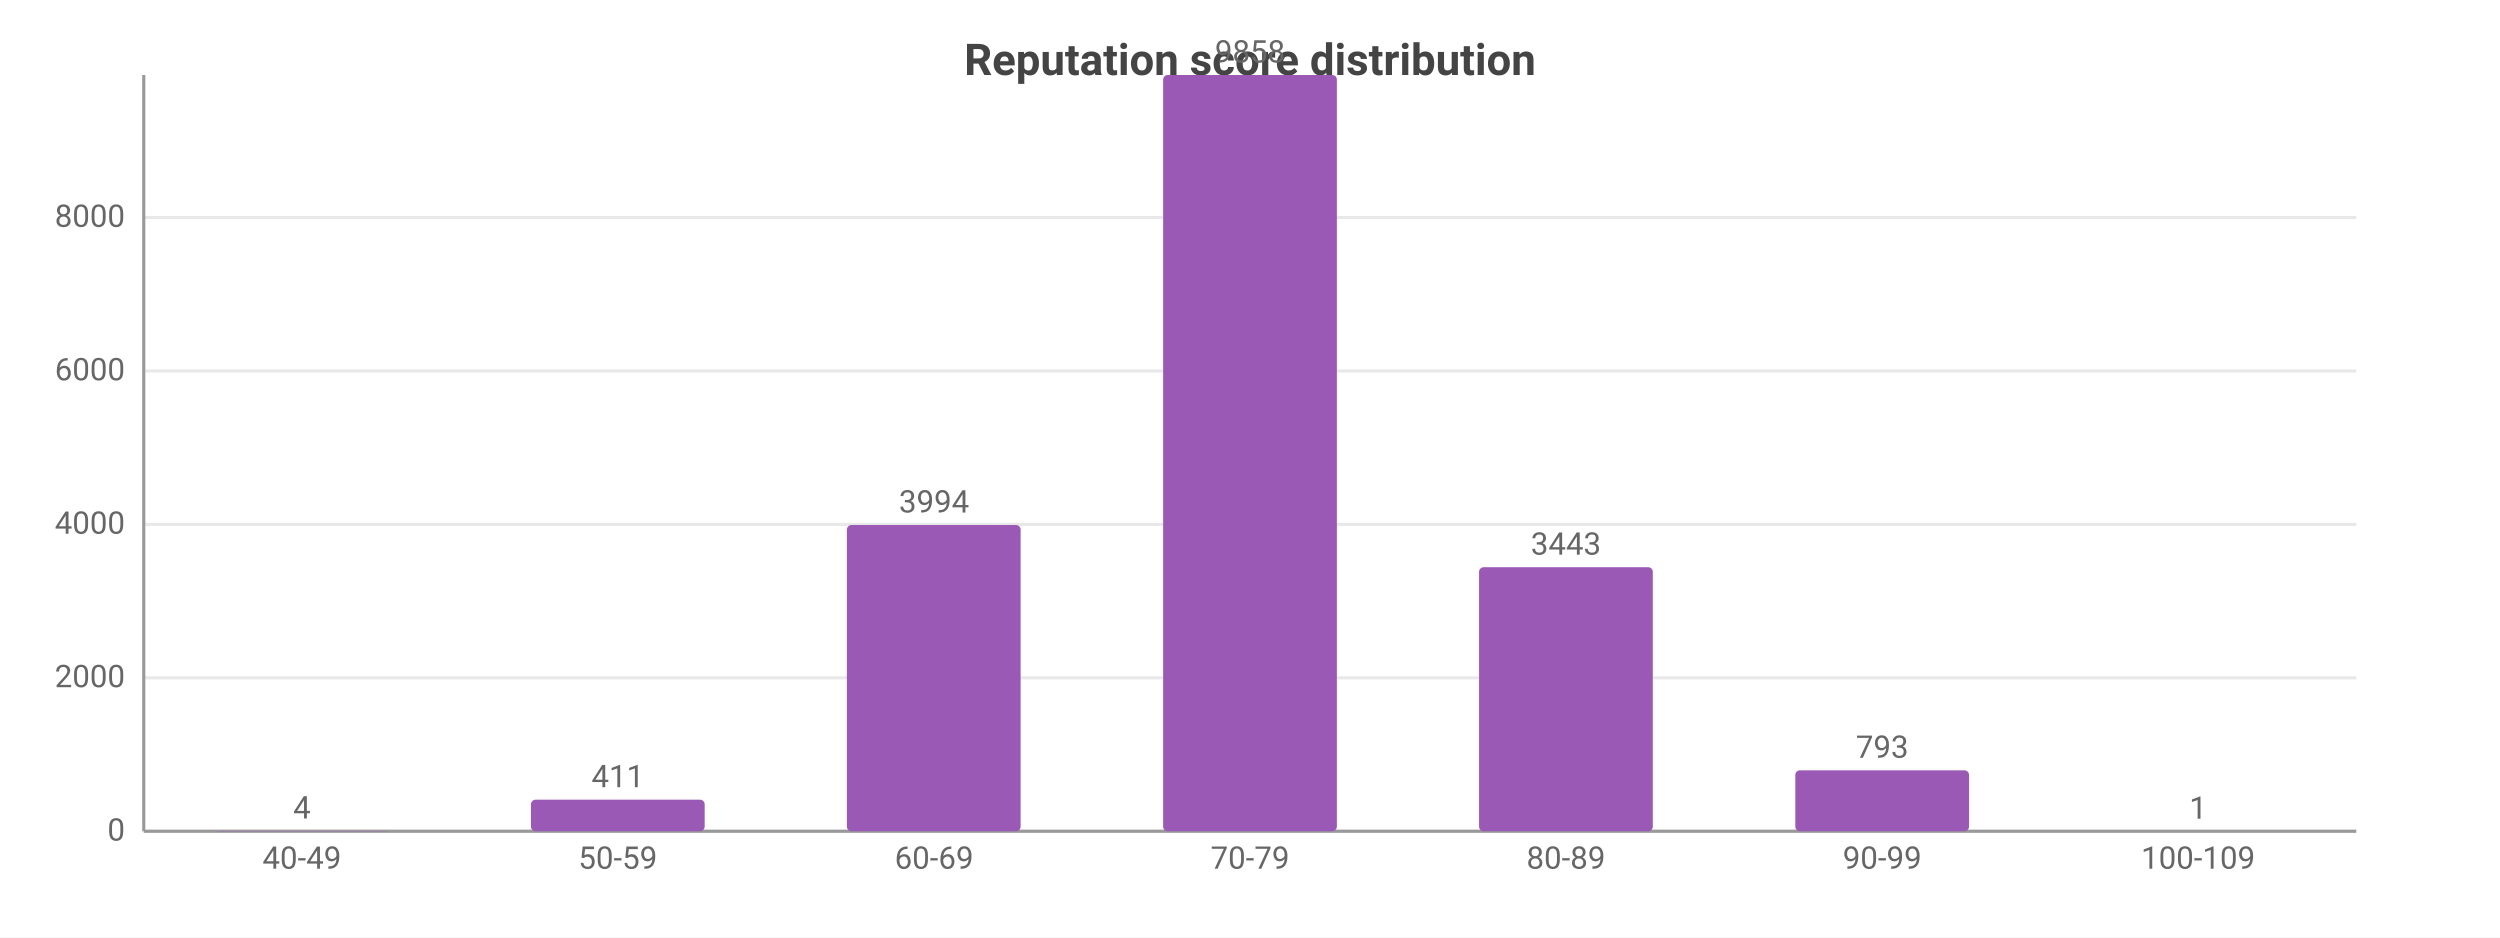
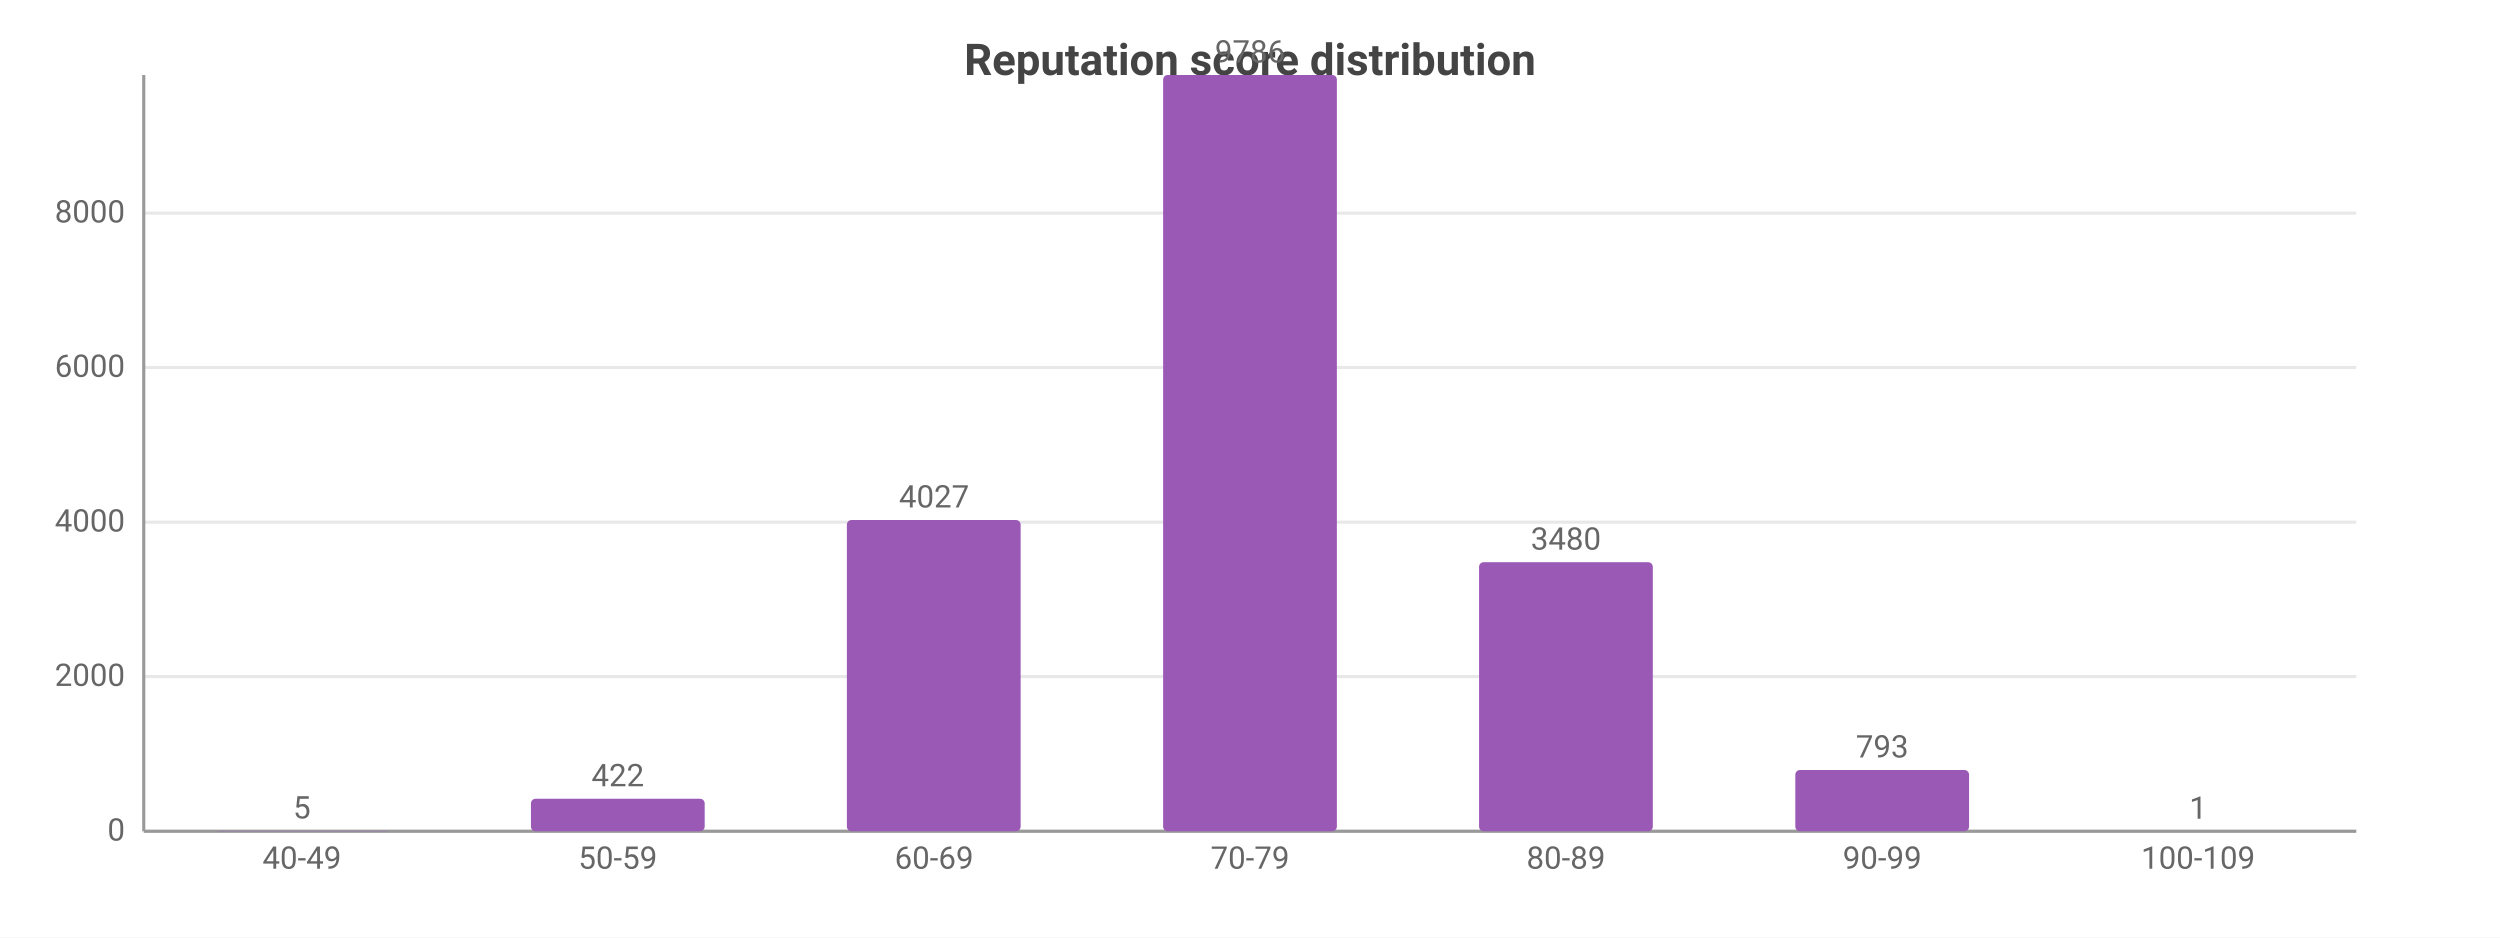
<svg xmlns="http://www.w3.org/2000/svg" width="800" height="300" viewBox="0 0 800 300">
  <rect width="800" height="300" fill="#ffffff" />
  <style>text{font-family:system-ui,-apple-system,'Segoe UI',Roboto,sans-serif}.g{stroke:#e8e8e8;stroke-width:1}.a{stroke:#999;stroke-width:1}.t{font-size:10px;fill:#666}.m{font-size:10px;text-anchor:middle;fill:#666}.e{font-size:10px;text-anchor:end;fill:#666}.l{font-size:11px;fill:#333}.tt{font-size:14px;font-weight:600;text-anchor:middle;fill:#444}.em{font-size:13px;text-anchor:middle;fill:#999}</style>
  <text class="tt" x="400.0" y="24">Reputation score distribution</text>
  <line class="g" x1="46" y1="266" x2="754" y2="266" />
  <text class="e" x="40" y="269">0</text>
-   <line class="g" x1="46" y1="216.9" x2="754" y2="216.9" />
-   <text class="e" x="40" y="219.9">2000</text>
-   <line class="g" x1="46" y1="167.8" x2="754" y2="167.8" />
-   <text class="e" x="40" y="170.8">4000</text>
-   <line class="g" x1="46" y1="118.7" x2="754" y2="118.7" />
-   <text class="e" x="40" y="121.7">6000</text>
-   <line class="g" x1="46" y1="69.6" x2="754" y2="69.6" />
-   <text class="e" x="40" y="72.6">8000</text>
+   <line class="g" x1="46" y1="216.5" x2="754" y2="216.5" />
+   <text class="e" x="40" y="219.5">2000</text>
+   <line class="g" x1="46" y1="167.1" x2="754" y2="167.1" />
+   <text class="e" x="40" y="170.1">4000</text>
+   <line class="g" x1="46" y1="117.6" x2="754" y2="117.6" />
+   <text class="e" x="40" y="120.6">6000</text>
+   <line class="g" x1="46" y1="68.2" x2="754" y2="68.2" />
+   <text class="e" x="40" y="71.2">8000</text>
  <line class="a" x1="46" y1="24" x2="46" y2="266" />
  <line class="a" x1="46" y1="266" x2="754" y2="266" />
  <rect x="68.8" y="265.9" width="55.6" height="0.1" fill="#9b59b6" rx="1.5" />
-   <text class="m" x="96.6" y="261.9">4</text>
+   <text class="m" x="96.6" y="261.9">5</text>
  <text class="m" x="96.6" y="278">40-49</text>
-   <rect x="169.9" y="255.9" width="55.6" height="10.1" fill="#9b59b6" rx="1.5" />
-   <text class="m" x="197.7" y="251.9">411</text>
+   <rect x="169.9" y="255.6" width="55.6" height="10.4" fill="#9b59b6" rx="1.5" />
+   <text class="m" x="197.7" y="251.6">422</text>
  <text class="m" x="197.7" y="278">50-59</text>
-   <rect x="271.0" y="168.0" width="55.6" height="98.0" fill="#9b59b6" rx="1.5" />
-   <text class="m" x="298.9" y="164.0">3994</text>
+   <rect x="271.0" y="166.4" width="55.6" height="99.6" fill="#9b59b6" rx="1.5" />
+   <text class="m" x="298.9" y="162.4">4027</text>
  <text class="m" x="298.9" y="278">60-69</text>
  <rect x="372.2" y="24" width="55.6" height="242" fill="#9b59b6" rx="1.5" />
-   <text class="m" x="400" y="20">9858</text>
+   <text class="m" x="400" y="20">9786</text>
  <text class="m" x="400" y="278">70-79</text>
-   <rect x="473.3" y="181.5" width="55.6" height="84.5" fill="#9b59b6" rx="1.5" />
-   <text class="m" x="501.1" y="177.5">3443</text>
+   <rect x="473.3" y="179.9" width="55.6" height="86.1" fill="#9b59b6" rx="1.5" />
+   <text class="m" x="501.1" y="175.9">3480</text>
  <text class="m" x="501.1" y="278">80-89</text>
-   <rect x="574.5" y="246.5" width="55.6" height="19.5" fill="#9b59b6" rx="1.5" />
-   <text class="m" x="602.3" y="242.5">793</text>
+   <rect x="574.5" y="246.4" width="55.6" height="19.6" fill="#9b59b6" rx="1.5" />
+   <text class="m" x="602.3" y="242.4">793</text>
  <text class="m" x="602.3" y="278">90-99</text>
  <rect x="675.6" y="266.0" width="55.6" height="0.0" fill="#9b59b6" rx="1.5" />
  <text class="m" x="703.4" y="262.0">1</text>
  <text class="m" x="703.4" y="278">100-109</text>
</svg>
